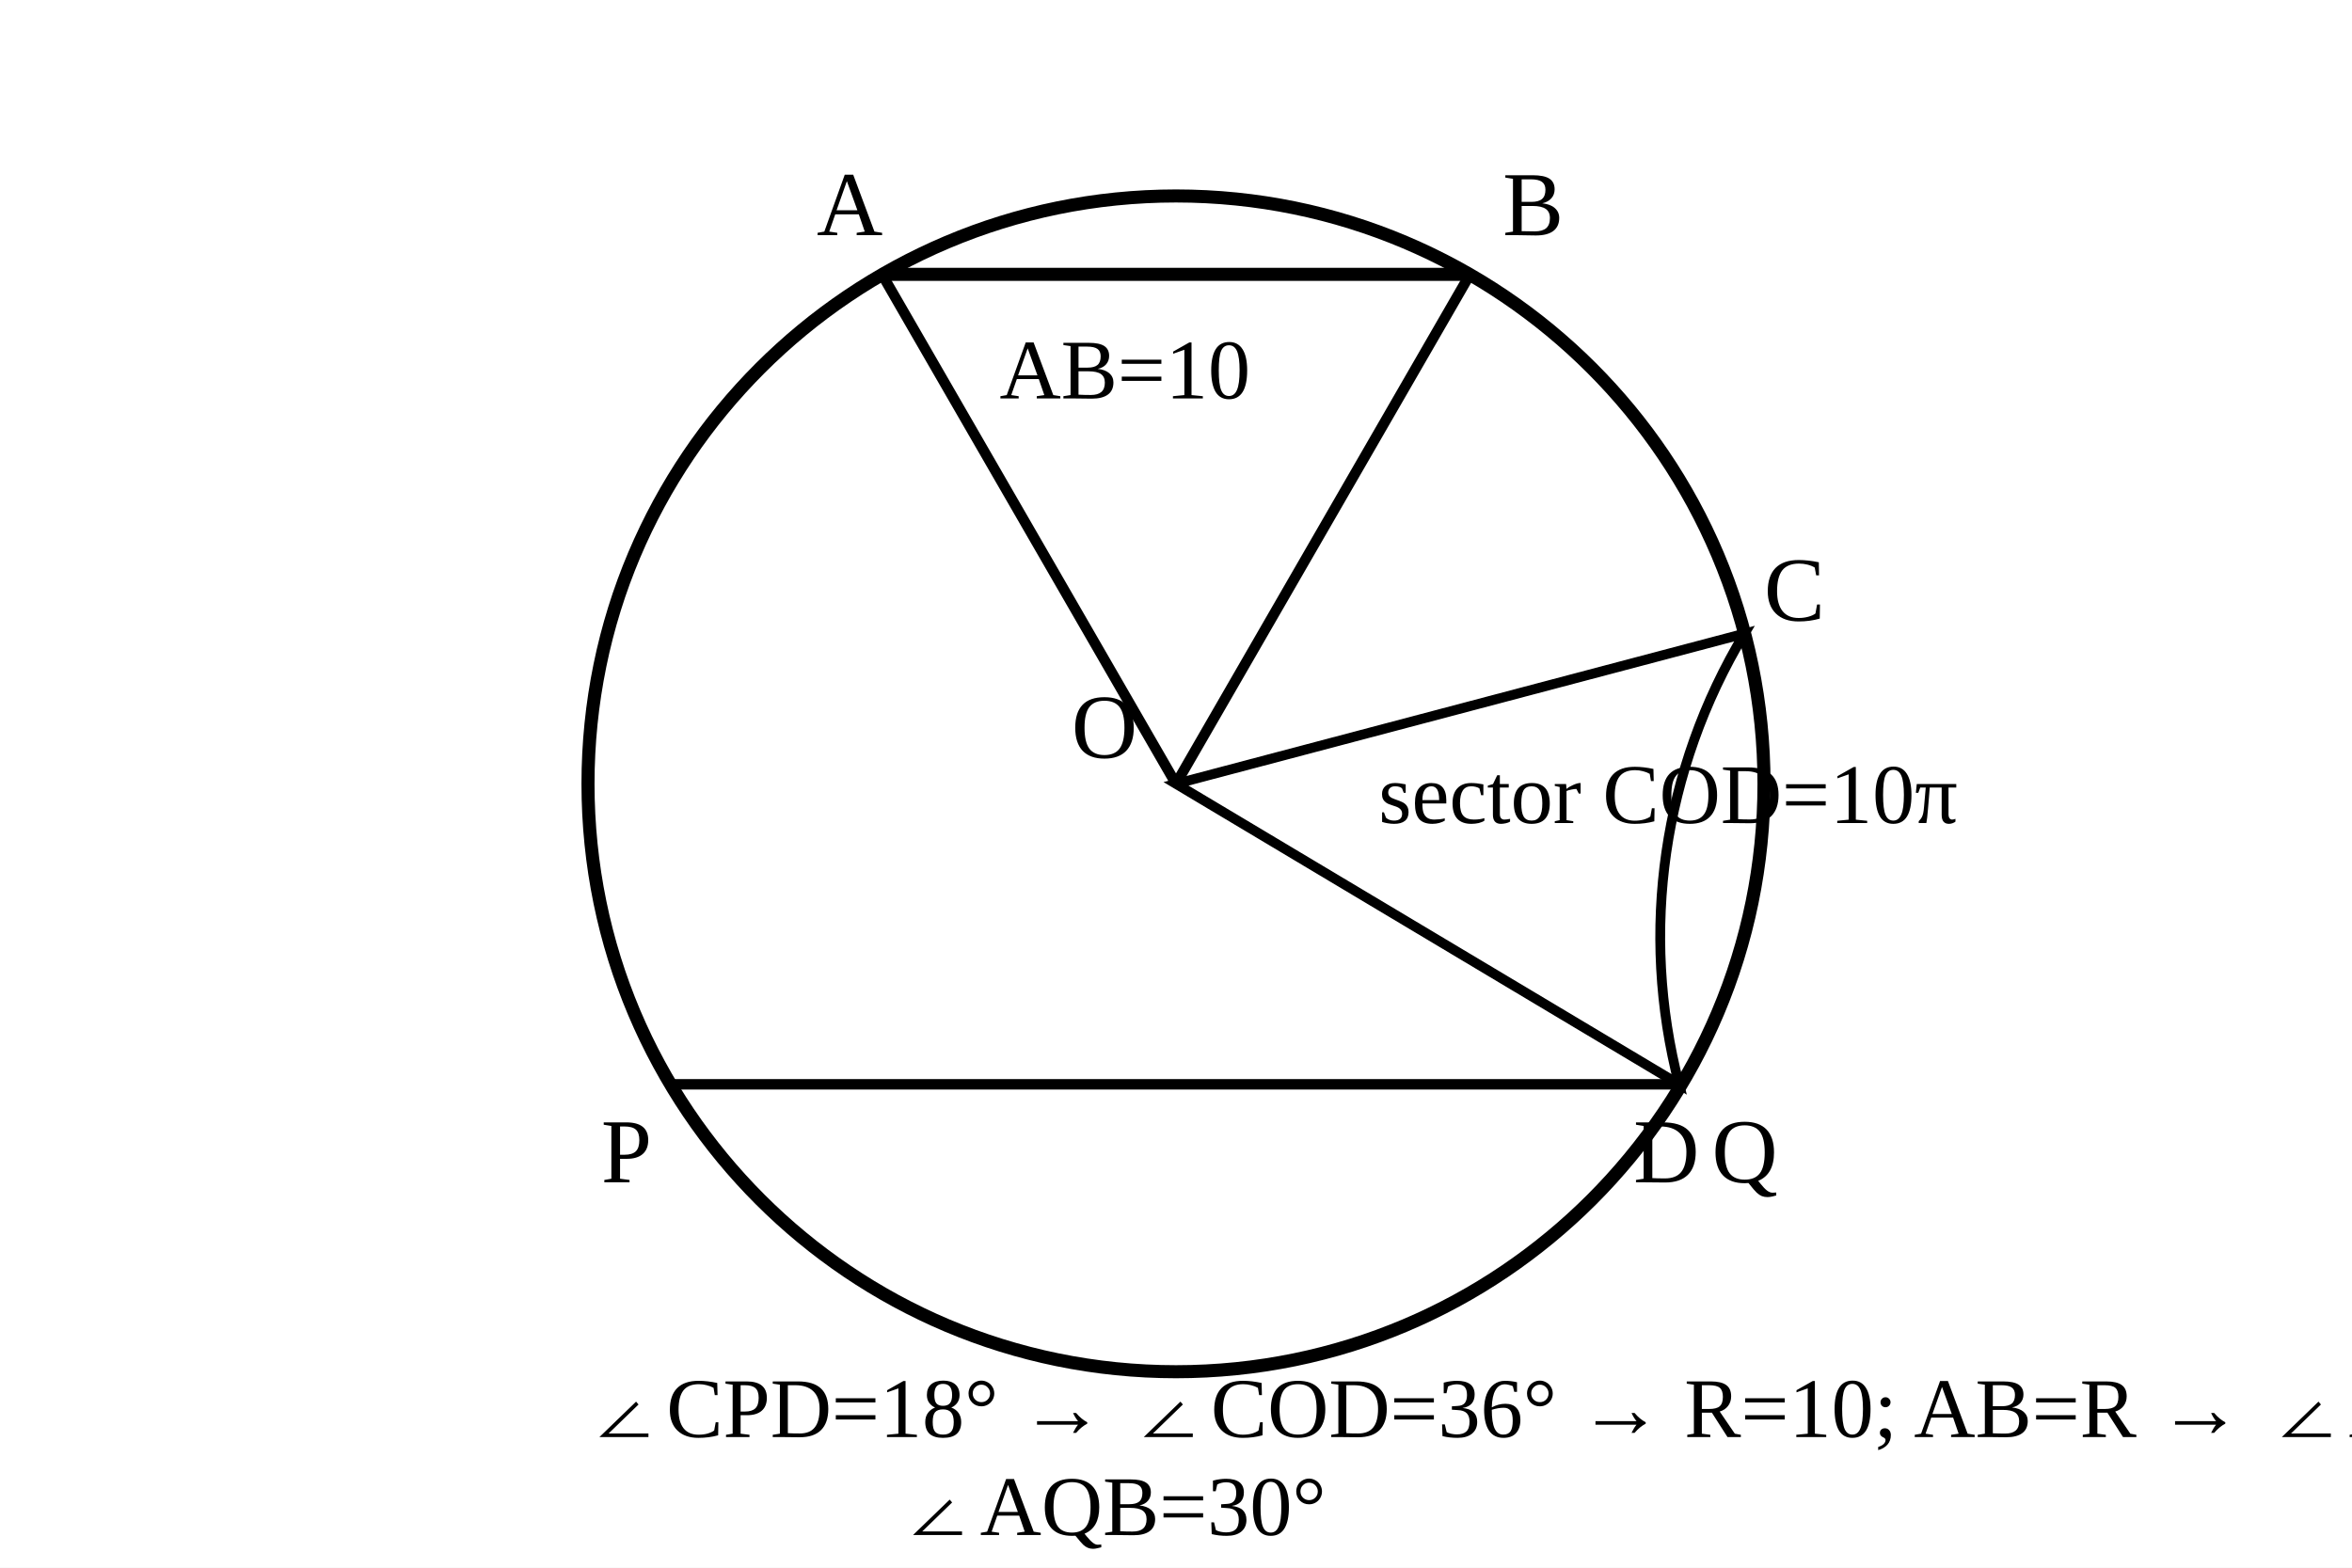
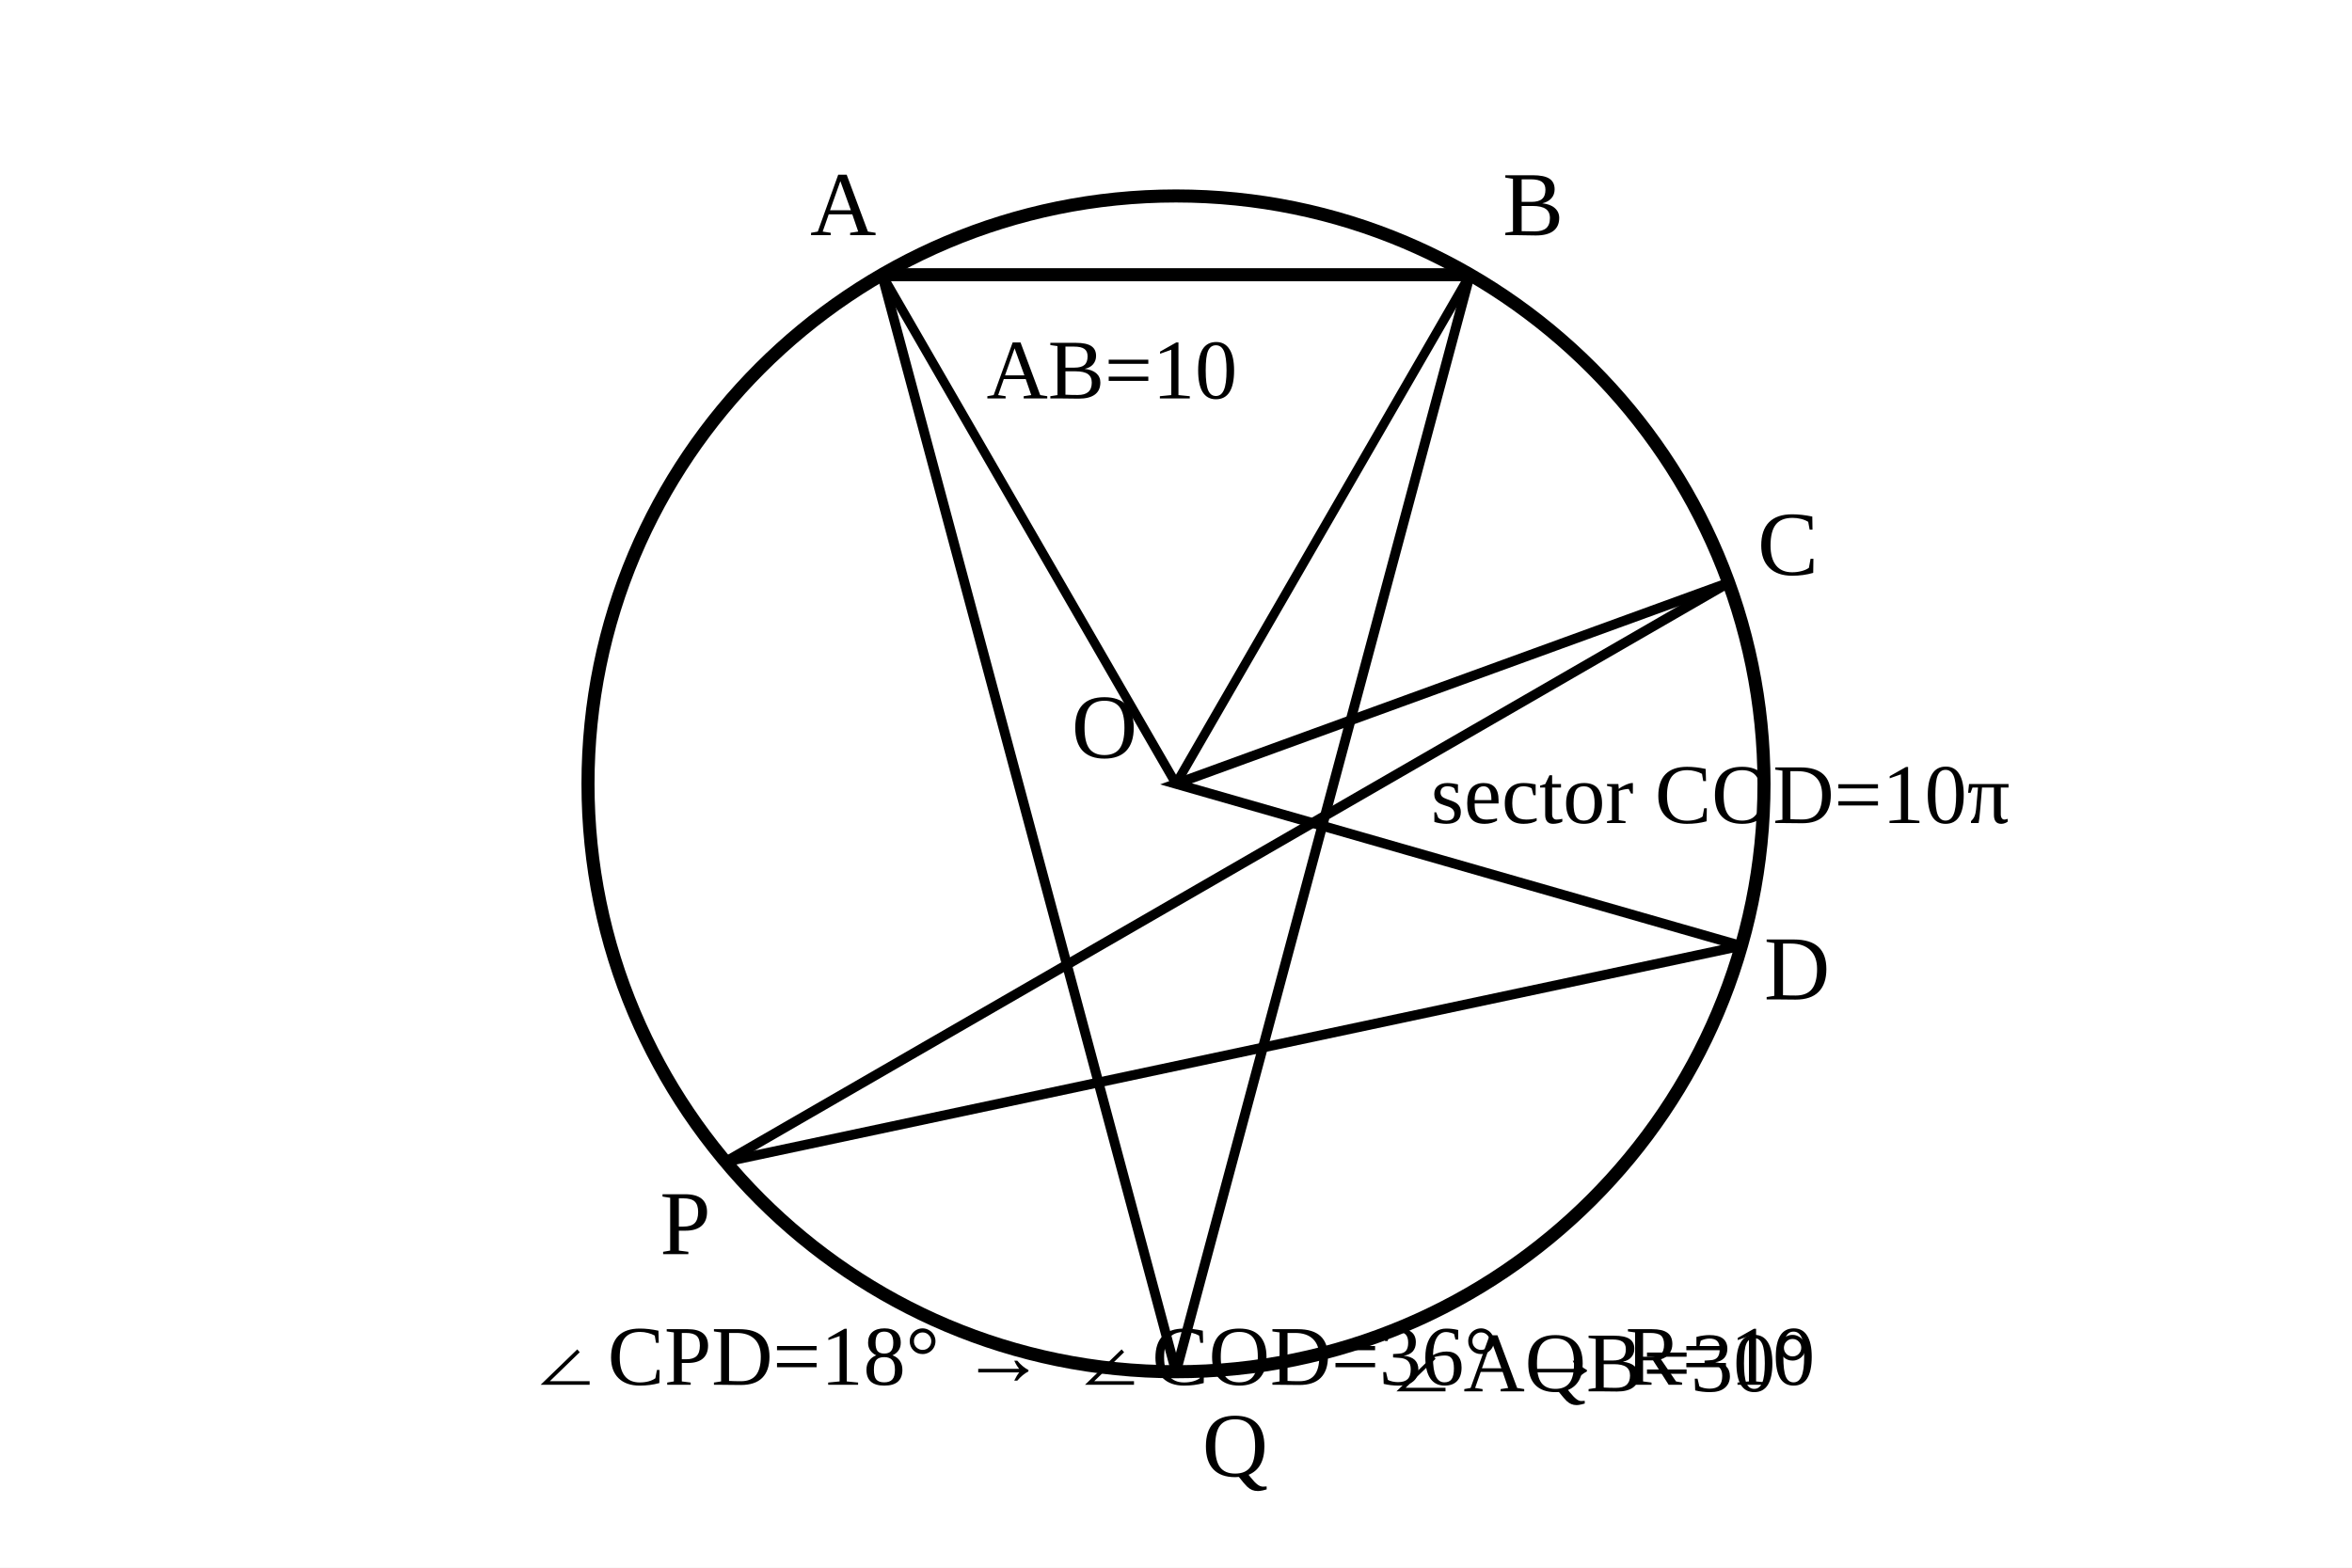
- <svg xmlns="http://www.w3.org/2000/svg" viewBox="0 0 360 240" role="img" aria-label="q23 solution geometry">
+ <svg xmlns="http://www.w3.org/2000/svg" viewBox="0 0 360 240" role="img" aria-label="q23 solution sector and inscribed angle geometry">
  <rect width="360" height="240" fill="white" />
  <circle cx="180" cy="120" r="90" fill="none" stroke="black" stroke-width="2" />
-   <line x1="135" y1="42" x2="225" y2="42" stroke="black" stroke-width="2" />
-   <line x1="180" y1="120" x2="135" y2="42" stroke="black" stroke-width="1.6" />
-   <line x1="180" y1="120" x2="225" y2="42" stroke="black" stroke-width="1.6" />
-   <line x1="103" y1="166" x2="257" y2="166" stroke="black" stroke-width="1.6" />
-   <line x1="180" y1="120" x2="257" y2="166" stroke="black" stroke-width="1.3" />
-   <line x1="180" y1="120" x2="267" y2="97" stroke="black" stroke-width="1.3" />
-   <path d="M180 120 L257 166 A90 90 0 0 1 267 97 Z" fill="none" stroke="black" stroke-width="1.5" />
-   <text x="125" y="36" font-size="14">A</text>
+   <line x1="135" y1="42.058" x2="225" y2="42.058" stroke="black" stroke-width="2" />
+   <line x1="180" y1="120" x2="135" y2="42.058" stroke="black" stroke-width="1.4" />
+   <line x1="180" y1="120" x2="225" y2="42.058" stroke="black" stroke-width="1.4" />
+   <line x1="180" y1="210" x2="135" y2="42.058" stroke="black" stroke-width="1.5" />
+   <line x1="180" y1="210" x2="225" y2="42.058" stroke="black" stroke-width="1.5" />
+   <line x1="111.057" y1="177.851" x2="264.572" y2="89.219" stroke="black" stroke-width="1.5" />
+   <line x1="111.057" y1="177.851" x2="266.489" y2="144.807" stroke="black" stroke-width="1.5" />
+   <path d="M180 120 L264.572 89.219 A90 90 0 0 1 266.489 144.807 Z" fill="none" stroke="black" stroke-width="1.5" />
+   <text x="124" y="36" font-size="14">A</text>
  <text x="230" y="36" font-size="14">B</text>
  <text x="164" y="116" font-size="14">O</text>
-   <text x="92" y="181" font-size="14">P</text>
-   <text x="262" y="181" font-size="14">Q</text>
-   <text x="270" y="95" font-size="14">C</text>
-   <text x="250" y="181" font-size="14">D</text>
-   <text x="153" y="61" font-size="13">AB=10</text>
-   <text x="211" y="126" font-size="13">sector COD=10π</text>
-   <text x="89" y="220" font-size="13">∠CPD=18° → ∠COD=36° → R=10; AB=R → ∠AOB=60°</text>
-   <text x="137" y="235" font-size="13">∠AQB=30°</text>
+   <text x="101" y="192" font-size="14">P</text>
+   <text x="184" y="226" font-size="14">Q</text>
+   <text x="269" y="88" font-size="14">C</text>
+   <text x="270" y="153" font-size="14">D</text>
+   <text x="151" y="61" font-size="13">AB=10</text>
+   <text x="219" y="126" font-size="13">sector COD=10π</text>
+   <text x="80" y="212" font-size="13">∠CPD=18° → ∠COD=36° → R=10</text>
+   <text x="211" y="213" font-size="13">∠AQB=30°</text>
</svg>
